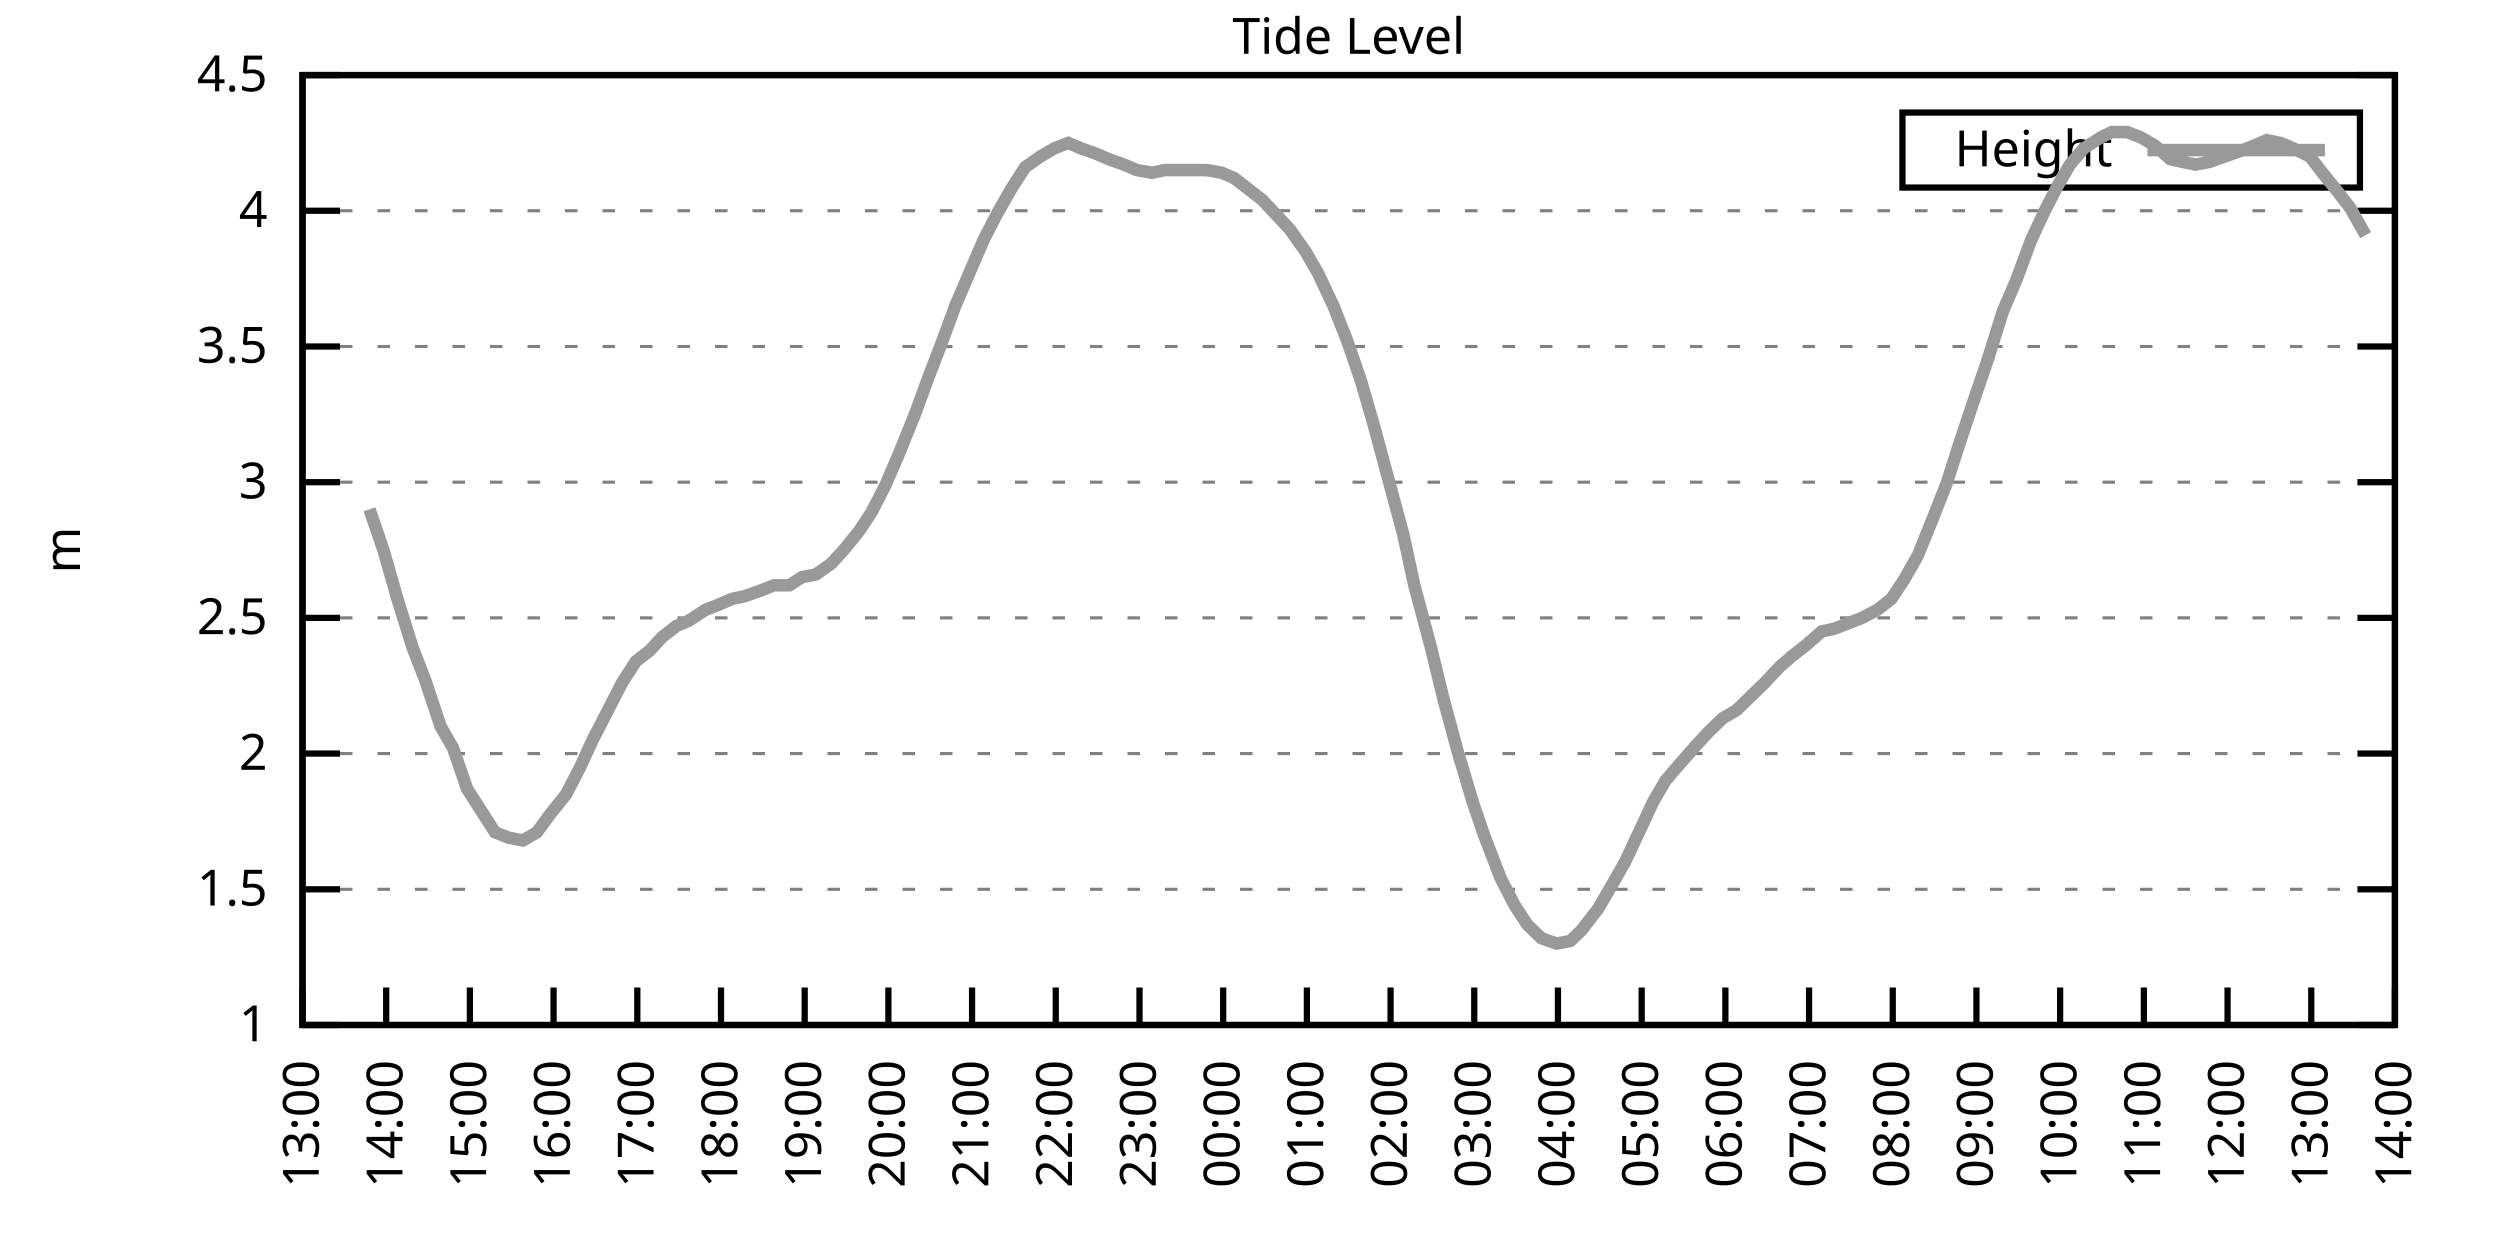
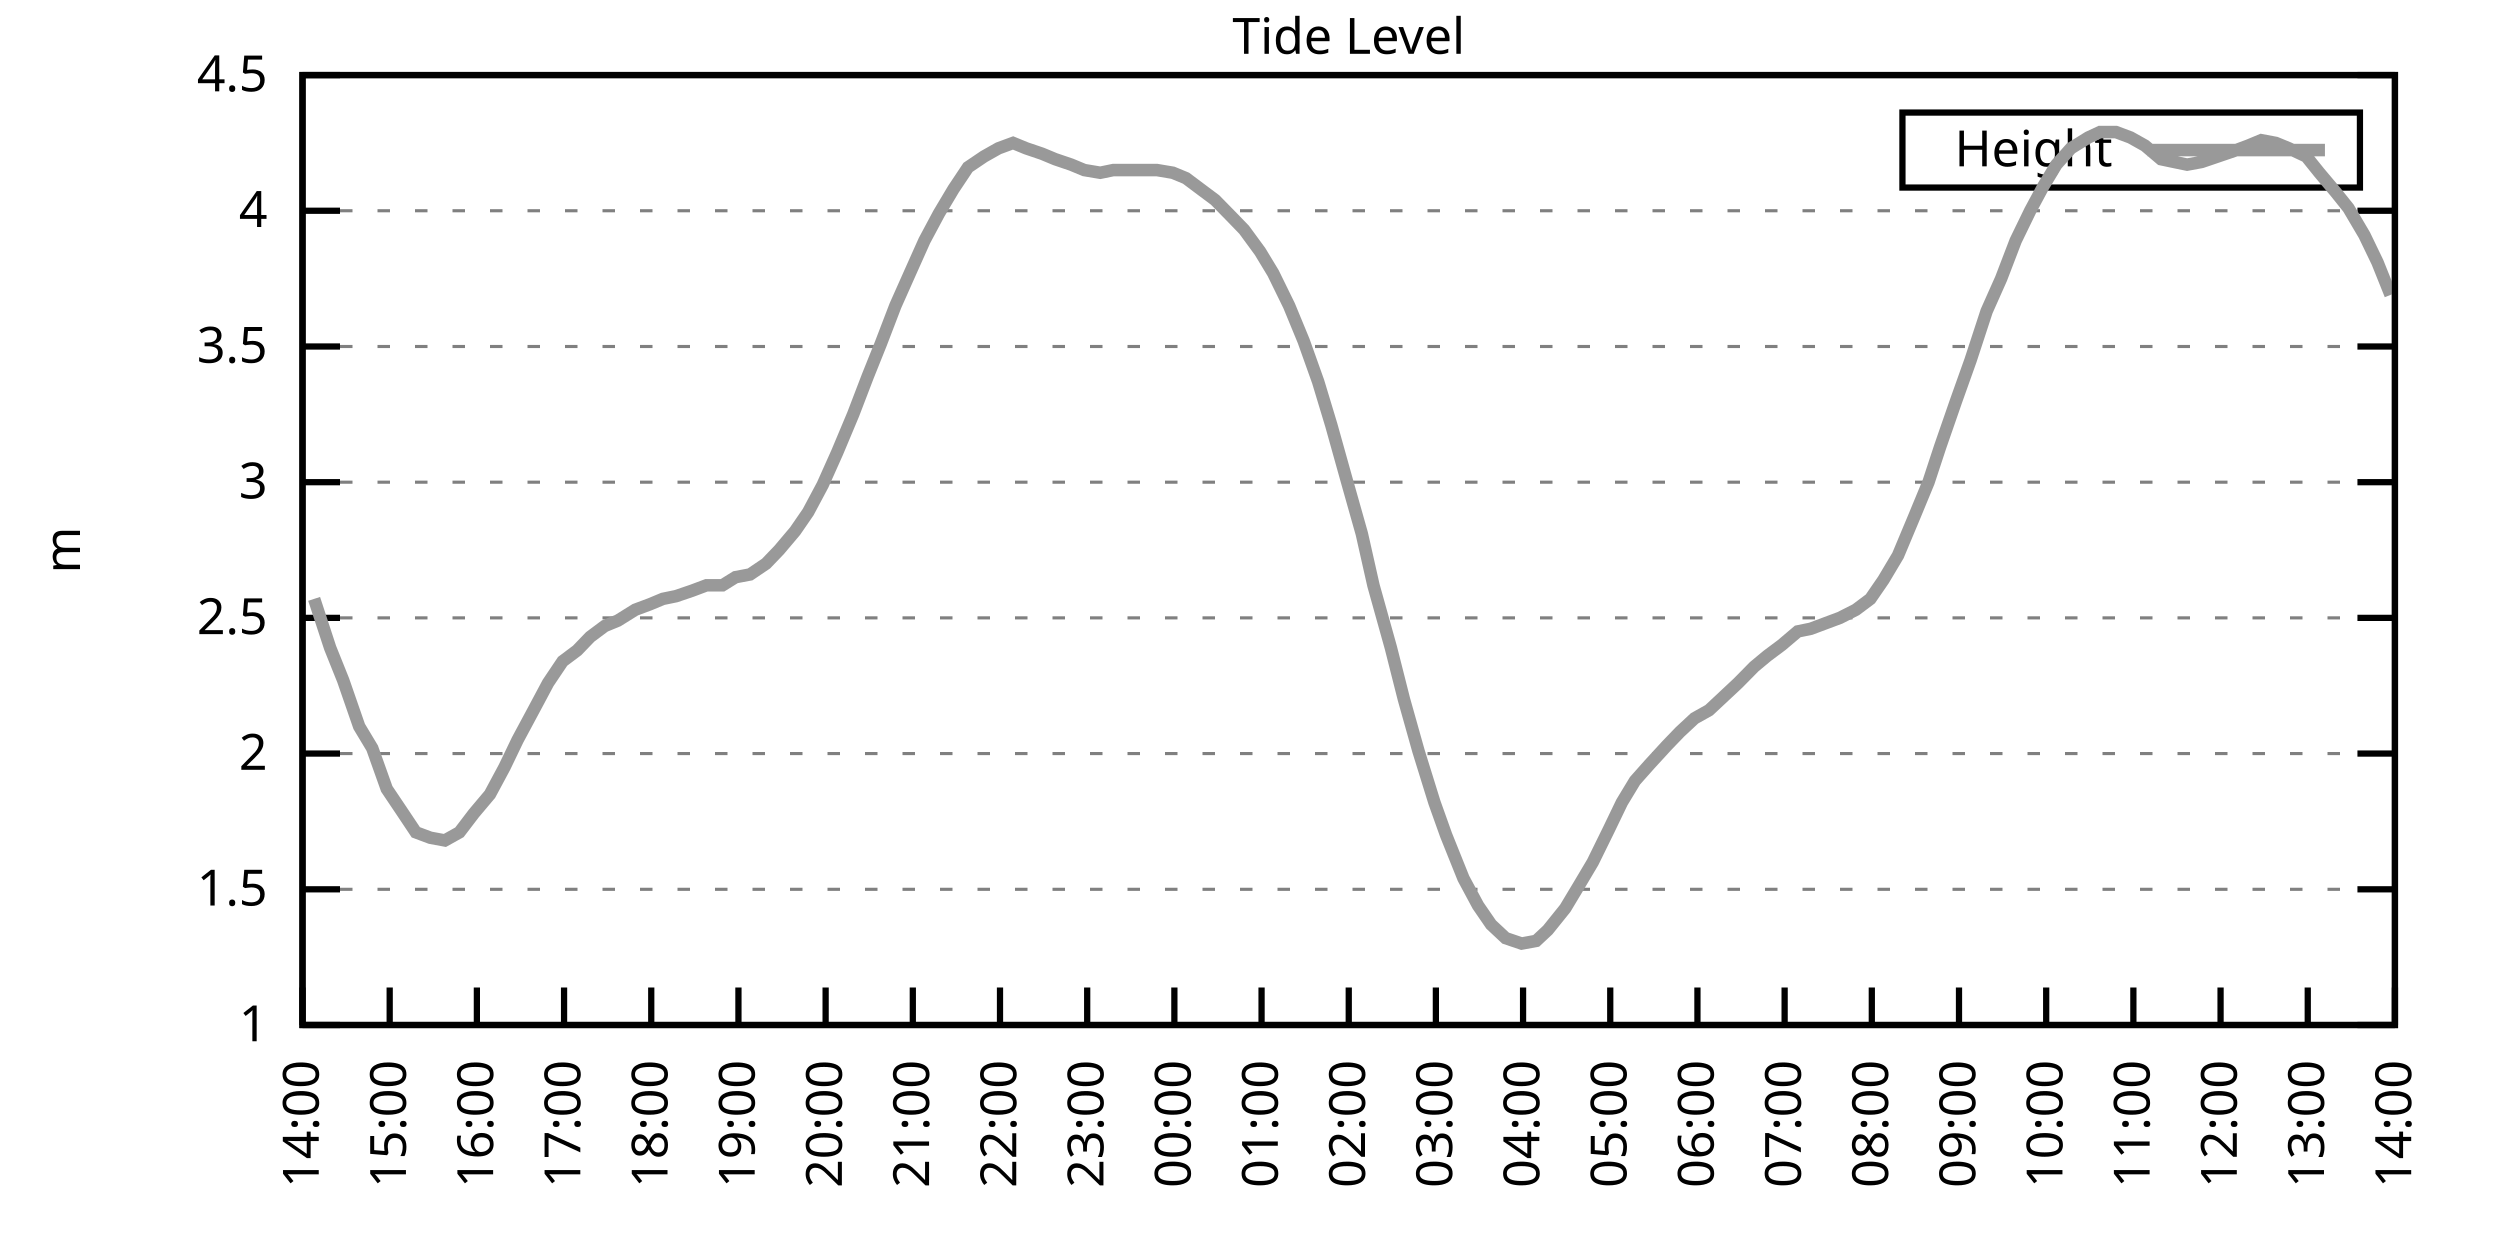
<svg xmlns="http://www.w3.org/2000/svg" xmlns:xlink="http://www.w3.org/1999/xlink" width="400" height="200" viewBox="0 0 400 200">
  <g id="gnuplot_canvas">
    <rect x="0" y="0" width="400" height="200" fill="none" />
    <defs>
      <circle id="gpDot" r="0.5" stroke-width="0.5" stroke="currentColor" />
      <path id="gpPt0" stroke-width="0.333" stroke="currentColor" d="M-1,0 h2 M0,-1 v2" />
      <path id="gpPt1" stroke-width="0.333" stroke="currentColor" d="M-1,-1 L1,1 M1,-1 L-1,1" />
      <path id="gpPt2" stroke-width="0.333" stroke="currentColor" d="M-1,0 L1,0 M0,-1 L0,1 M-1,-1 L1,1 M-1,1 L1,-1" />
      <rect id="gpPt3" stroke-width="0.333" stroke="currentColor" x="-1" y="-1" width="2" height="2" />
      <rect id="gpPt4" stroke-width="0.333" stroke="currentColor" fill="currentColor" x="-1" y="-1" width="2" height="2" />
      <circle id="gpPt5" stroke-width="0.333" stroke="currentColor" cx="0" cy="0" r="1" />
      <use xlink:href="#gpPt5" id="gpPt6" fill="currentColor" stroke="none" />
      <path id="gpPt7" stroke-width="0.333" stroke="currentColor" d="M0,-1.33 L-1.33,0.67 L1.33,0.67 z" />
      <use xlink:href="#gpPt7" id="gpPt8" fill="currentColor" stroke="none" />
      <use xlink:href="#gpPt7" id="gpPt9" stroke="currentColor" transform="rotate(180)" />
      <use xlink:href="#gpPt9" id="gpPt10" fill="currentColor" stroke="none" />
      <use xlink:href="#gpPt3" id="gpPt11" stroke="currentColor" transform="rotate(45)" />
      <use xlink:href="#gpPt11" id="gpPt12" fill="currentColor" stroke="none" />
      <path id="gpPt13" stroke-width="0.333" stroke="currentColor" d="M0,1.330 L1.265,0.411 L0.782,-1.067 L-0.782,-1.076 L-1.265,0.411 z" />
      <use xlink:href="#gpPt13" id="gpPt14" fill="currentColor" stroke="none" />
      <filter id="textbox" filterUnits="objectBoundingBox" x="0" y="0" height="1" width="1">
        <feFlood flood-color="white" flood-opacity="1" result="bgnd" />
        <feComposite in="SourceGraphic" in2="bgnd" operator="atop" />
      </filter>
      <filter id="greybox" filterUnits="objectBoundingBox" x="0" y="0" height="1" width="1">
        <feFlood flood-color="lightgrey" flood-opacity="1" result="grey" />
        <feComposite in="SourceGraphic" in2="grey" operator="atop" />
      </filter>
    </defs>
    <g fill="none" color="white" stroke="currentColor" stroke-width="1.00" stroke-linecap="butt" stroke-linejoin="miter">
</g>
    <g fill="none" color="black" stroke="currentColor" stroke-width="1.00" stroke-linecap="butt" stroke-linejoin="miter">
      <g stroke="none" shape-rendering="crispEdges">
        <polygon fill="rgb(255, 255, 255)" points="48.40,164.00 383.18,164.00 383.18,12.02 48.40,12.02 " />
      </g>
    </g>
    <g fill="none" color="black" stroke="currentColor" stroke-width="1.00" stroke-linecap="butt" stroke-linejoin="miter">
</g>
    <g fill="none" color="black" stroke="black" stroke-width="0.50" stroke-linecap="butt" stroke-linejoin="miter">
</g>
    <g fill="none" color="gray" stroke="currentColor" stroke-width="0.50" stroke-linecap="butt" stroke-linejoin="miter">
      <path stroke="gray" stroke-dasharray="2,4" class="gridline" d="M48.40,164.00 L383.19,164.00  " />
    </g>
    <g fill="none" color="gray" stroke="gray" stroke-width="1.00" stroke-linecap="butt" stroke-linejoin="miter">
</g>
    <g fill="none" color="black" stroke="currentColor" stroke-width="1.00" stroke-linecap="butt" stroke-linejoin="miter">
      <path stroke="black" d="M48.40,164.00 L54.40,164.00 M383.19,164.00 L377.19,164.00  " />
      <g transform="translate(42.80,166.60)" stroke="none" fill="black" font-family="Sans" font-size="8.00" text-anchor="end">
        <text>
          <tspan font-family="Sans"> 1</tspan>
        </text>
      </g>
    </g>
    <g fill="none" color="black" stroke="currentColor" stroke-width="1.00" stroke-linecap="butt" stroke-linejoin="miter">
</g>
    <g fill="none" color="black" stroke="black" stroke-width="0.50" stroke-linecap="butt" stroke-linejoin="miter">
</g>
    <g fill="none" color="gray" stroke="currentColor" stroke-width="0.50" stroke-linecap="butt" stroke-linejoin="miter">
      <path stroke="gray" stroke-dasharray="2,4" class="gridline" d="M48.40,142.29 L383.19,142.29  " />
    </g>
    <g fill="none" color="gray" stroke="gray" stroke-width="1.00" stroke-linecap="butt" stroke-linejoin="miter">
</g>
    <g fill="none" color="black" stroke="currentColor" stroke-width="1.00" stroke-linecap="butt" stroke-linejoin="miter">
      <path stroke="black" d="M48.40,142.29 L54.40,142.29 M383.19,142.29 L377.19,142.29  " />
      <g transform="translate(42.80,144.89)" stroke="none" fill="black" font-family="Sans" font-size="8.00" text-anchor="end">
        <text>
          <tspan font-family="Sans"> 1.5</tspan>
        </text>
      </g>
    </g>
    <g fill="none" color="black" stroke="currentColor" stroke-width="1.00" stroke-linecap="butt" stroke-linejoin="miter">
</g>
    <g fill="none" color="black" stroke="black" stroke-width="0.50" stroke-linecap="butt" stroke-linejoin="miter">
</g>
    <g fill="none" color="gray" stroke="currentColor" stroke-width="0.50" stroke-linecap="butt" stroke-linejoin="miter">
      <path stroke="gray" stroke-dasharray="2,4" class="gridline" d="M48.40,120.57 L383.19,120.57  " />
    </g>
    <g fill="none" color="gray" stroke="gray" stroke-width="1.00" stroke-linecap="butt" stroke-linejoin="miter">
</g>
    <g fill="none" color="black" stroke="currentColor" stroke-width="1.00" stroke-linecap="butt" stroke-linejoin="miter">
      <path stroke="black" d="M48.40,120.57 L54.40,120.57 M383.19,120.57 L377.19,120.57  " />
      <g transform="translate(42.80,123.17)" stroke="none" fill="black" font-family="Sans" font-size="8.00" text-anchor="end">
        <text>
          <tspan font-family="Sans"> 2</tspan>
        </text>
      </g>
    </g>
    <g fill="none" color="black" stroke="currentColor" stroke-width="1.00" stroke-linecap="butt" stroke-linejoin="miter">
</g>
    <g fill="none" color="black" stroke="black" stroke-width="0.50" stroke-linecap="butt" stroke-linejoin="miter">
</g>
    <g fill="none" color="gray" stroke="currentColor" stroke-width="0.50" stroke-linecap="butt" stroke-linejoin="miter">
      <path stroke="gray" stroke-dasharray="2,4" class="gridline" d="M48.40,98.86 L383.19,98.86  " />
    </g>
    <g fill="none" color="gray" stroke="gray" stroke-width="1.00" stroke-linecap="butt" stroke-linejoin="miter">
</g>
    <g fill="none" color="black" stroke="currentColor" stroke-width="1.00" stroke-linecap="butt" stroke-linejoin="miter">
      <path stroke="black" d="M48.40,98.86 L54.40,98.86 M383.19,98.86 L377.19,98.86  " />
      <g transform="translate(42.80,101.46)" stroke="none" fill="black" font-family="Sans" font-size="8.00" text-anchor="end">
        <text>
          <tspan font-family="Sans"> 2.5</tspan>
        </text>
      </g>
    </g>
    <g fill="none" color="black" stroke="currentColor" stroke-width="1.00" stroke-linecap="butt" stroke-linejoin="miter">
</g>
    <g fill="none" color="black" stroke="black" stroke-width="0.50" stroke-linecap="butt" stroke-linejoin="miter">
</g>
    <g fill="none" color="gray" stroke="currentColor" stroke-width="0.50" stroke-linecap="butt" stroke-linejoin="miter">
      <path stroke="gray" stroke-dasharray="2,4" class="gridline" d="M48.40,77.15 L383.19,77.15  " />
    </g>
    <g fill="none" color="gray" stroke="gray" stroke-width="1.00" stroke-linecap="butt" stroke-linejoin="miter">
</g>
    <g fill="none" color="black" stroke="currentColor" stroke-width="1.00" stroke-linecap="butt" stroke-linejoin="miter">
      <path stroke="black" d="M48.40,77.15 L54.40,77.15 M383.19,77.15 L377.19,77.15  " />
      <g transform="translate(42.80,79.75)" stroke="none" fill="black" font-family="Sans" font-size="8.00" text-anchor="end">
        <text>
          <tspan font-family="Sans"> 3</tspan>
        </text>
      </g>
    </g>
    <g fill="none" color="black" stroke="currentColor" stroke-width="1.00" stroke-linecap="butt" stroke-linejoin="miter">
</g>
    <g fill="none" color="black" stroke="black" stroke-width="0.50" stroke-linecap="butt" stroke-linejoin="miter">
</g>
    <g fill="none" color="gray" stroke="currentColor" stroke-width="0.50" stroke-linecap="butt" stroke-linejoin="miter">
      <path stroke="gray" stroke-dasharray="2,4" class="gridline" d="M48.40,55.44 L383.19,55.44  " />
    </g>
    <g fill="none" color="gray" stroke="gray" stroke-width="1.00" stroke-linecap="butt" stroke-linejoin="miter">
</g>
    <g fill="none" color="black" stroke="currentColor" stroke-width="1.00" stroke-linecap="butt" stroke-linejoin="miter">
      <path stroke="black" d="M48.40,55.44 L54.40,55.44 M383.19,55.44 L377.19,55.44  " />
      <g transform="translate(42.80,58.04)" stroke="none" fill="black" font-family="Sans" font-size="8.00" text-anchor="end">
        <text>
          <tspan font-family="Sans"> 3.5</tspan>
        </text>
      </g>
    </g>
    <g fill="none" color="black" stroke="currentColor" stroke-width="1.00" stroke-linecap="butt" stroke-linejoin="miter">
</g>
    <g fill="none" color="black" stroke="black" stroke-width="0.50" stroke-linecap="butt" stroke-linejoin="miter">
</g>
    <g fill="none" color="gray" stroke="currentColor" stroke-width="0.50" stroke-linecap="butt" stroke-linejoin="miter">
      <path stroke="gray" stroke-dasharray="2,4" class="gridline" d="M48.40,33.72 L383.19,33.72  " />
    </g>
    <g fill="none" color="gray" stroke="gray" stroke-width="1.00" stroke-linecap="butt" stroke-linejoin="miter">
</g>
    <g fill="none" color="black" stroke="currentColor" stroke-width="1.00" stroke-linecap="butt" stroke-linejoin="miter">
      <path stroke="black" d="M48.40,33.72 L54.40,33.72 M383.19,33.72 L377.19,33.72  " />
      <g transform="translate(42.80,36.32)" stroke="none" fill="black" font-family="Sans" font-size="8.00" text-anchor="end">
        <text>
          <tspan font-family="Sans"> 4</tspan>
        </text>
      </g>
    </g>
    <g fill="none" color="black" stroke="currentColor" stroke-width="1.00" stroke-linecap="butt" stroke-linejoin="miter">
</g>
    <g fill="none" color="black" stroke="black" stroke-width="0.50" stroke-linecap="butt" stroke-linejoin="miter">
</g>
    <g fill="none" color="gray" stroke="currentColor" stroke-width="0.50" stroke-linecap="butt" stroke-linejoin="miter">
      <path stroke="gray" stroke-dasharray="2,4" class="gridline" d="M48.40,12.01 L383.19,12.01  " />
    </g>
    <g fill="none" color="gray" stroke="gray" stroke-width="1.00" stroke-linecap="butt" stroke-linejoin="miter">
</g>
    <g fill="none" color="black" stroke="currentColor" stroke-width="1.00" stroke-linecap="butt" stroke-linejoin="miter">
      <path stroke="black" d="M48.40,12.01 L54.40,12.01 M383.19,12.01 L377.19,12.01  " />
      <g transform="translate(42.80,14.61)" stroke="none" fill="black" font-family="Sans" font-size="8.00" text-anchor="end">
        <text>
          <tspan font-family="Sans"> 4.5</tspan>
        </text>
      </g>
    </g>
    <g fill="none" color="black" stroke="currentColor" stroke-width="1.00" stroke-linecap="butt" stroke-linejoin="miter">
      <path stroke="black" d="M48.40,164.00 L48.40,158.00  " />
      <g transform="translate(51.00,169.60) rotate(270.00)" stroke="none" fill="black" font-family="Sans" font-size="8.00" text-anchor="end">
        <text>
-           <tspan font-family="Sans">13:00</tspan>
-         </text>
-       </g>
-     </g>
-     <g fill="none" color="black" stroke="currentColor" stroke-width="1.00" stroke-linecap="butt" stroke-linejoin="miter">
-       <path stroke="black" d="M61.79,164.00 L61.79,158.00  " />
-       <g transform="translate(64.39,169.60) rotate(270.00)" stroke="none" fill="black" font-family="Sans" font-size="8.00" text-anchor="end">
-         <text>
          <tspan font-family="Sans">14:00</tspan>
        </text>
      </g>
    </g>
    <g fill="none" color="black" stroke="currentColor" stroke-width="1.00" stroke-linecap="butt" stroke-linejoin="miter">
-       <path stroke="black" d="M75.18,164.00 L75.18,158.00  " />
-       <g transform="translate(77.78,169.60) rotate(270.00)" stroke="none" fill="black" font-family="Sans" font-size="8.00" text-anchor="end">
+       <path stroke="black" d="M62.35,164.00 L62.35,158.00  " />
+       <g transform="translate(64.95,169.60) rotate(270.00)" stroke="none" fill="black" font-family="Sans" font-size="8.00" text-anchor="end">
        <text>
          <tspan font-family="Sans">15:00</tspan>
        </text>
      </g>
    </g>
    <g fill="none" color="black" stroke="currentColor" stroke-width="1.00" stroke-linecap="butt" stroke-linejoin="miter">
-       <path stroke="black" d="M88.57,164.00 L88.57,158.00  " />
-       <g transform="translate(91.17,169.60) rotate(270.00)" stroke="none" fill="black" font-family="Sans" font-size="8.00" text-anchor="end">
+       <path stroke="black" d="M76.30,164.00 L76.30,158.00  " />
+       <g transform="translate(78.90,169.60) rotate(270.00)" stroke="none" fill="black" font-family="Sans" font-size="8.00" text-anchor="end">
        <text>
          <tspan font-family="Sans">16:00</tspan>
        </text>
      </g>
    </g>
    <g fill="none" color="black" stroke="currentColor" stroke-width="1.00" stroke-linecap="butt" stroke-linejoin="miter">
-       <path stroke="black" d="M101.97,164.00 L101.97,158.00  " />
-       <g transform="translate(104.57,169.60) rotate(270.00)" stroke="none" fill="black" font-family="Sans" font-size="8.00" text-anchor="end">
+       <path stroke="black" d="M90.25,164.00 L90.25,158.00  " />
+       <g transform="translate(92.85,169.60) rotate(270.00)" stroke="none" fill="black" font-family="Sans" font-size="8.00" text-anchor="end">
        <text>
          <tspan font-family="Sans">17:00</tspan>
        </text>
      </g>
    </g>
    <g fill="none" color="black" stroke="currentColor" stroke-width="1.00" stroke-linecap="butt" stroke-linejoin="miter">
-       <path stroke="black" d="M115.36,164.00 L115.36,158.00  " />
-       <g transform="translate(117.96,169.60) rotate(270.00)" stroke="none" fill="black" font-family="Sans" font-size="8.00" text-anchor="end">
+       <path stroke="black" d="M104.20,164.00 L104.20,158.00  " />
+       <g transform="translate(106.80,169.60) rotate(270.00)" stroke="none" fill="black" font-family="Sans" font-size="8.00" text-anchor="end">
        <text>
          <tspan font-family="Sans">18:00</tspan>
        </text>
      </g>
    </g>
    <g fill="none" color="black" stroke="currentColor" stroke-width="1.00" stroke-linecap="butt" stroke-linejoin="miter">
-       <path stroke="black" d="M128.75,164.00 L128.75,158.00  " />
-       <g transform="translate(131.35,169.60) rotate(270.00)" stroke="none" fill="black" font-family="Sans" font-size="8.00" text-anchor="end">
+       <path stroke="black" d="M118.15,164.00 L118.15,158.00  " />
+       <g transform="translate(120.75,169.60) rotate(270.00)" stroke="none" fill="black" font-family="Sans" font-size="8.00" text-anchor="end">
        <text>
          <tspan font-family="Sans">19:00</tspan>
        </text>
      </g>
    </g>
    <g fill="none" color="black" stroke="currentColor" stroke-width="1.00" stroke-linecap="butt" stroke-linejoin="miter">
-       <path stroke="black" d="M142.14,164.00 L142.14,158.00  " />
-       <g transform="translate(144.74,169.60) rotate(270.00)" stroke="none" fill="black" font-family="Sans" font-size="8.00" text-anchor="end">
+       <path stroke="black" d="M132.10,164.00 L132.10,158.00  " />
+       <g transform="translate(134.70,169.60) rotate(270.00)" stroke="none" fill="black" font-family="Sans" font-size="8.00" text-anchor="end">
        <text>
          <tspan font-family="Sans">20:00</tspan>
        </text>
      </g>
    </g>
    <g fill="none" color="black" stroke="currentColor" stroke-width="1.00" stroke-linecap="butt" stroke-linejoin="miter">
-       <path stroke="black" d="M155.53,164.00 L155.53,158.00  " />
-       <g transform="translate(158.13,169.60) rotate(270.00)" stroke="none" fill="black" font-family="Sans" font-size="8.00" text-anchor="end">
+       <path stroke="black" d="M146.05,164.00 L146.05,158.00  " />
+       <g transform="translate(148.65,169.60) rotate(270.00)" stroke="none" fill="black" font-family="Sans" font-size="8.00" text-anchor="end">
        <text>
          <tspan font-family="Sans">21:00</tspan>
        </text>
      </g>
    </g>
    <g fill="none" color="black" stroke="currentColor" stroke-width="1.00" stroke-linecap="butt" stroke-linejoin="miter">
-       <path stroke="black" d="M168.92,164.00 L168.92,158.00  " />
-       <g transform="translate(171.52,169.60) rotate(270.00)" stroke="none" fill="black" font-family="Sans" font-size="8.00" text-anchor="end">
+       <path stroke="black" d="M160.00,164.00 L160.00,158.00  " />
+       <g transform="translate(162.60,169.60) rotate(270.00)" stroke="none" fill="black" font-family="Sans" font-size="8.00" text-anchor="end">
        <text>
          <tspan font-family="Sans">22:00</tspan>
        </text>
      </g>
    </g>
    <g fill="none" color="black" stroke="currentColor" stroke-width="1.00" stroke-linecap="butt" stroke-linejoin="miter">
-       <path stroke="black" d="M182.32,164.00 L182.32,158.00  " />
-       <g transform="translate(184.92,169.60) rotate(270.00)" stroke="none" fill="black" font-family="Sans" font-size="8.00" text-anchor="end">
+       <path stroke="black" d="M173.95,164.00 L173.95,158.00  " />
+       <g transform="translate(176.55,169.60) rotate(270.00)" stroke="none" fill="black" font-family="Sans" font-size="8.00" text-anchor="end">
        <text>
          <tspan font-family="Sans">23:00</tspan>
        </text>
      </g>
    </g>
    <g fill="none" color="black" stroke="currentColor" stroke-width="1.00" stroke-linecap="butt" stroke-linejoin="miter">
-       <path stroke="black" d="M195.71,164.00 L195.71,158.00  " />
-       <g transform="translate(198.31,169.60) rotate(270.00)" stroke="none" fill="black" font-family="Sans" font-size="8.00" text-anchor="end">
+       <path stroke="black" d="M187.90,164.00 L187.90,158.00  " />
+       <g transform="translate(190.50,169.60) rotate(270.00)" stroke="none" fill="black" font-family="Sans" font-size="8.00" text-anchor="end">
        <text>
          <tspan font-family="Sans">00:00</tspan>
        </text>
      </g>
    </g>
    <g fill="none" color="black" stroke="currentColor" stroke-width="1.00" stroke-linecap="butt" stroke-linejoin="miter">
-       <path stroke="black" d="M209.10,164.00 L209.10,158.00  " />
-       <g transform="translate(211.70,169.60) rotate(270.00)" stroke="none" fill="black" font-family="Sans" font-size="8.00" text-anchor="end">
+       <path stroke="black" d="M201.85,164.00 L201.85,158.00  " />
+       <g transform="translate(204.45,169.60) rotate(270.00)" stroke="none" fill="black" font-family="Sans" font-size="8.00" text-anchor="end">
        <text>
          <tspan font-family="Sans">01:00</tspan>
        </text>
      </g>
    </g>
    <g fill="none" color="black" stroke="currentColor" stroke-width="1.00" stroke-linecap="butt" stroke-linejoin="miter">
-       <path stroke="black" d="M222.49,164.00 L222.49,158.00  " />
-       <g transform="translate(225.09,169.60) rotate(270.00)" stroke="none" fill="black" font-family="Sans" font-size="8.00" text-anchor="end">
+       <path stroke="black" d="M215.80,164.00 L215.80,158.00  " />
+       <g transform="translate(218.40,169.60) rotate(270.00)" stroke="none" fill="black" font-family="Sans" font-size="8.00" text-anchor="end">
        <text>
          <tspan font-family="Sans">02:00</tspan>
        </text>
      </g>
    </g>
    <g fill="none" color="black" stroke="currentColor" stroke-width="1.00" stroke-linecap="butt" stroke-linejoin="miter">
-       <path stroke="black" d="M235.88,164.00 L235.88,158.00  " />
-       <g transform="translate(238.48,169.60) rotate(270.00)" stroke="none" fill="black" font-family="Sans" font-size="8.00" text-anchor="end">
+       <path stroke="black" d="M229.74,164.00 L229.74,158.00  " />
+       <g transform="translate(232.34,169.60) rotate(270.00)" stroke="none" fill="black" font-family="Sans" font-size="8.00" text-anchor="end">
        <text>
          <tspan font-family="Sans">03:00</tspan>
        </text>
      </g>
    </g>
    <g fill="none" color="black" stroke="currentColor" stroke-width="1.00" stroke-linecap="butt" stroke-linejoin="miter">
-       <path stroke="black" d="M249.27,164.00 L249.27,158.00  " />
-       <g transform="translate(251.87,169.60) rotate(270.00)" stroke="none" fill="black" font-family="Sans" font-size="8.00" text-anchor="end">
+       <path stroke="black" d="M243.69,164.00 L243.69,158.00  " />
+       <g transform="translate(246.29,169.60) rotate(270.00)" stroke="none" fill="black" font-family="Sans" font-size="8.00" text-anchor="end">
        <text>
          <tspan font-family="Sans">04:00</tspan>
        </text>
      </g>
    </g>
    <g fill="none" color="black" stroke="currentColor" stroke-width="1.00" stroke-linecap="butt" stroke-linejoin="miter">
-       <path stroke="black" d="M262.67,164.00 L262.67,158.00  " />
-       <g transform="translate(265.27,169.60) rotate(270.00)" stroke="none" fill="black" font-family="Sans" font-size="8.00" text-anchor="end">
+       <path stroke="black" d="M257.64,164.00 L257.64,158.00  " />
+       <g transform="translate(260.24,169.60) rotate(270.00)" stroke="none" fill="black" font-family="Sans" font-size="8.00" text-anchor="end">
        <text>
          <tspan font-family="Sans">05:00</tspan>
        </text>
      </g>
    </g>
    <g fill="none" color="black" stroke="currentColor" stroke-width="1.00" stroke-linecap="butt" stroke-linejoin="miter">
-       <path stroke="black" d="M276.06,164.00 L276.06,158.00  " />
-       <g transform="translate(278.66,169.60) rotate(270.00)" stroke="none" fill="black" font-family="Sans" font-size="8.00" text-anchor="end">
+       <path stroke="black" d="M271.59,164.00 L271.59,158.00  " />
+       <g transform="translate(274.19,169.60) rotate(270.00)" stroke="none" fill="black" font-family="Sans" font-size="8.00" text-anchor="end">
        <text>
          <tspan font-family="Sans">06:00</tspan>
        </text>
      </g>
    </g>
    <g fill="none" color="black" stroke="currentColor" stroke-width="1.00" stroke-linecap="butt" stroke-linejoin="miter">
-       <path stroke="black" d="M289.45,164.00 L289.45,158.00  " />
-       <g transform="translate(292.05,169.60) rotate(270.00)" stroke="none" fill="black" font-family="Sans" font-size="8.00" text-anchor="end">
+       <path stroke="black" d="M285.54,164.00 L285.54,158.00  " />
+       <g transform="translate(288.14,169.60) rotate(270.00)" stroke="none" fill="black" font-family="Sans" font-size="8.00" text-anchor="end">
        <text>
          <tspan font-family="Sans">07:00</tspan>
        </text>
      </g>
    </g>
    <g fill="none" color="black" stroke="currentColor" stroke-width="1.00" stroke-linecap="butt" stroke-linejoin="miter">
-       <path stroke="black" d="M302.84,164.00 L302.84,158.00  " />
-       <g transform="translate(305.44,169.60) rotate(270.00)" stroke="none" fill="black" font-family="Sans" font-size="8.00" text-anchor="end">
+       <path stroke="black" d="M299.49,164.00 L299.49,158.00  " />
+       <g transform="translate(302.09,169.60) rotate(270.00)" stroke="none" fill="black" font-family="Sans" font-size="8.00" text-anchor="end">
        <text>
          <tspan font-family="Sans">08:00</tspan>
        </text>
      </g>
    </g>
    <g fill="none" color="black" stroke="currentColor" stroke-width="1.00" stroke-linecap="butt" stroke-linejoin="miter">
-       <path stroke="black" d="M316.23,164.00 L316.23,158.00  " />
-       <g transform="translate(318.83,169.60) rotate(270.00)" stroke="none" fill="black" font-family="Sans" font-size="8.00" text-anchor="end">
+       <path stroke="black" d="M313.44,164.00 L313.44,158.00  " />
+       <g transform="translate(316.04,169.60) rotate(270.00)" stroke="none" fill="black" font-family="Sans" font-size="8.00" text-anchor="end">
        <text>
          <tspan font-family="Sans">09:00</tspan>
        </text>
      </g>
    </g>
    <g fill="none" color="black" stroke="currentColor" stroke-width="1.00" stroke-linecap="butt" stroke-linejoin="miter">
-       <path stroke="black" d="M329.62,164.00 L329.62,158.00  " />
-       <g transform="translate(332.22,169.60) rotate(270.00)" stroke="none" fill="black" font-family="Sans" font-size="8.00" text-anchor="end">
+       <path stroke="black" d="M327.39,164.00 L327.39,158.00  " />
+       <g transform="translate(329.99,169.60) rotate(270.00)" stroke="none" fill="black" font-family="Sans" font-size="8.00" text-anchor="end">
        <text>
          <tspan font-family="Sans">10:00</tspan>
        </text>
      </g>
    </g>
    <g fill="none" color="black" stroke="currentColor" stroke-width="1.00" stroke-linecap="butt" stroke-linejoin="miter">
-       <path stroke="black" d="M343.02,164.00 L343.02,158.00  " />
-       <g transform="translate(345.62,169.60) rotate(270.00)" stroke="none" fill="black" font-family="Sans" font-size="8.00" text-anchor="end">
+       <path stroke="black" d="M341.34,164.00 L341.34,158.00  " />
+       <g transform="translate(343.94,169.60) rotate(270.00)" stroke="none" fill="black" font-family="Sans" font-size="8.00" text-anchor="end">
        <text>
          <tspan font-family="Sans">11:00</tspan>
        </text>
      </g>
    </g>
    <g fill="none" color="black" stroke="currentColor" stroke-width="1.00" stroke-linecap="butt" stroke-linejoin="miter">
-       <path stroke="black" d="M356.41,164.00 L356.41,158.00  " />
-       <g transform="translate(359.01,169.60) rotate(270.00)" stroke="none" fill="black" font-family="Sans" font-size="8.00" text-anchor="end">
+       <path stroke="black" d="M355.29,164.00 L355.29,158.00  " />
+       <g transform="translate(357.89,169.60) rotate(270.00)" stroke="none" fill="black" font-family="Sans" font-size="8.00" text-anchor="end">
        <text>
          <tspan font-family="Sans">12:00</tspan>
        </text>
      </g>
    </g>
    <g fill="none" color="black" stroke="currentColor" stroke-width="1.00" stroke-linecap="butt" stroke-linejoin="miter">
-       <path stroke="black" d="M369.80,164.00 L369.80,158.00  " />
-       <g transform="translate(372.40,169.60) rotate(270.00)" stroke="none" fill="black" font-family="Sans" font-size="8.00" text-anchor="end">
+       <path stroke="black" d="M369.24,164.00 L369.24,158.00  " />
+       <g transform="translate(371.84,169.60) rotate(270.00)" stroke="none" fill="black" font-family="Sans" font-size="8.00" text-anchor="end">
        <text>
          <tspan font-family="Sans">13:00</tspan>
        </text>
      </g>
    </g>
    <g fill="none" color="black" stroke="currentColor" stroke-width="1.00" stroke-linecap="butt" stroke-linejoin="miter">
      <path stroke="black" d="M383.19,164.00 L383.19,158.00  " />
      <g transform="translate(385.79,169.60) rotate(270.00)" stroke="none" fill="black" font-family="Sans" font-size="8.00" text-anchor="end">
        <text>
          <tspan font-family="Sans">14:00</tspan>
        </text>
      </g>
    </g>
    <g fill="none" color="black" stroke="currentColor" stroke-width="1.00" stroke-linecap="butt" stroke-linejoin="miter">
</g>
    <g fill="none" color="black" stroke="currentColor" stroke-width="1.00" stroke-linecap="butt" stroke-linejoin="miter">
      <path stroke="black" d="M48.40,12.01 L48.40,164.00 L383.19,164.00 L383.19,12.01 L48.40,12.01 Z  " />
    </g>
    <g fill="none" color="black" stroke="currentColor" stroke-width="1.00" stroke-linecap="butt" stroke-linejoin="miter">
</g>
    <g fill="none" color="black" stroke="currentColor" stroke-width="1.00" stroke-linecap="butt" stroke-linejoin="miter">
      <path stroke="black" d="M304.39,30.01 L304.39,18.01 L377.59,18.01 L377.59,30.01 L304.39,30.01 Z  " />
    </g>
    <g id="Tide_level_plot_1">
      <g fill="none" color="white" stroke="black" stroke-width="2.00" stroke-linecap="butt" stroke-linejoin="miter">
</g>
      <g fill="none" color="black" stroke="currentColor" stroke-width="2.00" stroke-linecap="butt" stroke-linejoin="miter">
        <g transform="translate(337.99,26.61)" stroke="none" fill="black" font-family="Sans" font-size="8.00" text-anchor="end">
          <text>
            <tspan font-family="Sans">Height</tspan>
          </text>
        </g>
      </g>
      <g fill="none" color="black" stroke="currentColor" stroke-width="2.00" stroke-linecap="butt" stroke-linejoin="miter">
-         <path stroke="rgb(153, 153, 153)" d="M343.59,24.01 L371.99,24.01 M59.11,81.49 L61.35,88.00 L63.58,95.82 L66.03,103.64 L68.04,108.85 L70.50,116.23   L72.50,119.71 L74.74,126.22 L76.97,129.69 L79.20,133.17 L81.43,134.04 L83.66,134.47 L85.90,133.17 L88.13,130.13   L90.58,127.09 L92.82,122.75 L94.82,118.40 L97.28,113.63 L99.51,109.28 L101.74,105.81 L103.98,104.07 L105.98,101.90   L108.22,100.16 L110.22,99.30 L112.90,97.56 L115.13,96.69 L117.14,95.82 L119.15,95.39 L121.61,94.52 L123.84,93.65   L126.29,93.65 L128.30,92.35 L130.54,91.91 L132.99,90.18 L135.00,88.00 L137.45,84.97 L139.46,81.93 L141.69,77.58   L143.93,72.37 L146.38,66.29 L148.61,60.21 L150.62,55.00 L152.85,48.92 L155.09,43.71 L157.32,38.50 L159.55,34.16   L161.78,30.25 L164.01,26.77 L166.47,25.04 L168.70,23.73 L170.93,22.87 L172.94,23.73 L175.40,24.60 L177.41,25.47   L179.86,26.34 L181.87,27.21 L184.32,27.64 L186.33,27.21 L188.79,27.21 L191.02,27.21 L193.03,27.21 L195.48,27.64   L197.49,28.51 L199.73,30.25 L201.96,31.99 L204.41,34.59 L206.42,36.76 L208.88,40.24 L210.88,43.71 L213.34,48.92   L215.57,54.57 L217.80,61.08 L219.81,68.03 L222.27,77.15 L224.50,85.40 L226.29,93.65 L228.96,103.64 L230.97,111.89   L233.20,120.14 L235.66,128.39 L237.44,133.60 L240.12,140.55 L242.36,144.89 L244.36,147.93 L246.60,150.10 L249.05,150.97   L251.28,150.54 L253.07,148.80 L255.75,145.33 L257.76,141.85 L259.99,137.94 L262.44,132.73 L264.45,128.39 L266.46,124.92   L268.69,122.31 L271.37,119.27 L273.38,117.10 L275.61,114.93 L277.84,113.63 L282.31,109.28 L284.76,106.68 L286.77,104.94   L289.00,103.20 L291.46,101.03 L293.47,100.60 L295.70,99.73 L297.93,98.86 L300.39,97.56 L302.62,95.82 L304.63,92.78   L306.86,88.87 L309.31,82.79 L311.54,77.15 L313.33,71.50 L315.79,64.12 L318.02,57.61 L320.47,49.79 L322.70,44.58   L324.94,38.50 L327.17,33.72 L329.18,29.81 L331.19,26.34 L333.42,23.73 L336.10,22.00 L337.88,21.13 L340.34,21.13   L342.57,22.00 L344.80,23.30 L347.26,25.47 L349.26,25.91 L351.27,26.34 L353.51,25.91 L355.96,25.04 L358.42,24.17   L360.65,23.30 L362.66,22.43 L364.89,22.87 L366.90,23.73 L369.58,25.04 L371.58,27.64 L374.04,30.68 L376.05,33.29   L378.50,37.63  " />
+         <path stroke="rgb(153, 153, 153)" d="M343.59,24.01 L371.99,24.01 M50.26,95.82 L52.82,103.64 L54.91,108.85 L57.47,116.23 L59.56,119.71 L61.88,126.22   L64.21,129.69 L66.53,133.17 L68.86,134.04 L71.18,134.47 L73.51,133.17 L75.83,130.13 L78.39,127.09 L80.72,122.75   L82.81,118.40 L85.37,113.63 L87.69,109.28 L90.02,105.81 L92.34,104.07 L94.43,101.90 L96.76,100.16 L98.85,99.30   L101.64,97.56 L103.97,96.69 L106.06,95.82 L108.15,95.39 L110.71,94.52 L113.03,93.65 L115.59,93.65 L117.68,92.35   L120.01,91.91 L122.57,90.18 L124.66,88.00 L127.22,84.97 L129.31,81.93 L131.63,77.58 L133.96,72.37 L136.51,66.29   L138.84,60.21 L140.93,55.00 L143.26,48.92 L145.58,43.71 L147.91,38.50 L150.23,34.16 L152.56,30.25 L154.88,26.77   L157.44,25.04 L159.76,23.73 L162.09,22.87 L164.18,23.73 L166.74,24.60 L168.83,25.47 L171.39,26.34 L173.48,27.21   L176.04,27.64 L178.13,27.21 L180.69,27.21 L183.01,27.21 L185.11,27.21 L187.66,27.64 L189.76,28.51 L192.08,30.25   L194.41,31.99 L196.96,34.59 L199.06,36.76 L201.61,40.24 L203.71,43.71 L206.26,48.92 L208.59,54.57 L210.91,61.08   L213.01,68.03 L215.56,77.15 L217.89,85.40 L219.75,93.65 L222.54,103.64 L224.63,111.89 L226.95,120.14 L229.51,128.39   L231.37,133.60 L234.16,140.55 L236.49,144.89 L238.58,147.93 L240.90,150.10 L243.46,150.97 L245.79,150.54 L247.65,148.80   L250.44,145.33 L252.53,141.85 L254.85,137.94 L257.41,132.73 L259.50,128.39 L261.60,124.92 L263.92,122.31 L266.71,119.27   L268.80,117.10 L271.13,114.93 L273.45,113.63 L278.10,109.28 L280.66,106.68 L282.75,104.94 L285.08,103.20 L287.64,101.03   L289.73,100.60 L292.05,99.73 L294.38,98.86 L296.94,97.56 L299.26,95.82 L301.35,92.78 L303.68,88.87 L306.23,82.79   L308.56,77.15 L310.42,71.50 L312.98,64.12 L315.30,57.61 L317.86,49.79 L320.18,44.58 L322.51,38.50 L324.83,33.72   L326.93,29.81 L329.02,26.34 L331.34,23.73 L334.13,22.00 L335.99,21.13 L338.55,21.13 L340.88,22.00 L343.20,23.30   L345.76,25.47 L347.85,25.91 L349.94,26.34 L352.27,25.91 L354.83,25.04 L357.38,24.17 L359.71,23.30 L361.80,22.43   L364.13,22.87 L366.22,23.73 L369.01,25.04 L371.10,27.64 L373.66,30.68 L375.75,33.29 L378.31,37.63 L380.40,41.97   L382.49,47.18  " />
      </g>
    </g>
    <g fill="none" color="black" stroke="currentColor" stroke-width="2.00" stroke-linecap="butt" stroke-linejoin="miter">
</g>
    <g fill="none" color="black" stroke="black" stroke-width="1.00" stroke-linecap="butt" stroke-linejoin="miter">
</g>
    <g fill="none" color="black" stroke="currentColor" stroke-width="1.00" stroke-linecap="butt" stroke-linejoin="miter">
      <path stroke="black" d="M48.40,12.01 L48.40,164.00 L383.19,164.00 L383.19,12.01 L48.40,12.01 Z  " />
      <g transform="translate(12.80,88.01) rotate(270.00)" stroke="none" fill="black" font-family="Sans" font-size="8.00" text-anchor="middle">
        <text>
          <tspan font-family="Sans">m</tspan>
        </text>
      </g>
    </g>
    <g fill="none" color="black" stroke="currentColor" stroke-width="1.00" stroke-linecap="butt" stroke-linejoin="miter">
</g>
    <g fill="none" color="black" stroke="currentColor" stroke-width="1.00" stroke-linecap="butt" stroke-linejoin="miter">
      <g transform="translate(215.79,8.61)" stroke="none" fill="black" font-family="Sans" font-size="8.00" text-anchor="middle">
        <text>
          <tspan font-family="Sans">Tide Level</tspan>
        </text>
      </g>
    </g>
    <g fill="none" color="black" stroke="currentColor" stroke-width="1.00" stroke-linecap="butt" stroke-linejoin="miter">
</g>
  </g>
</svg>
